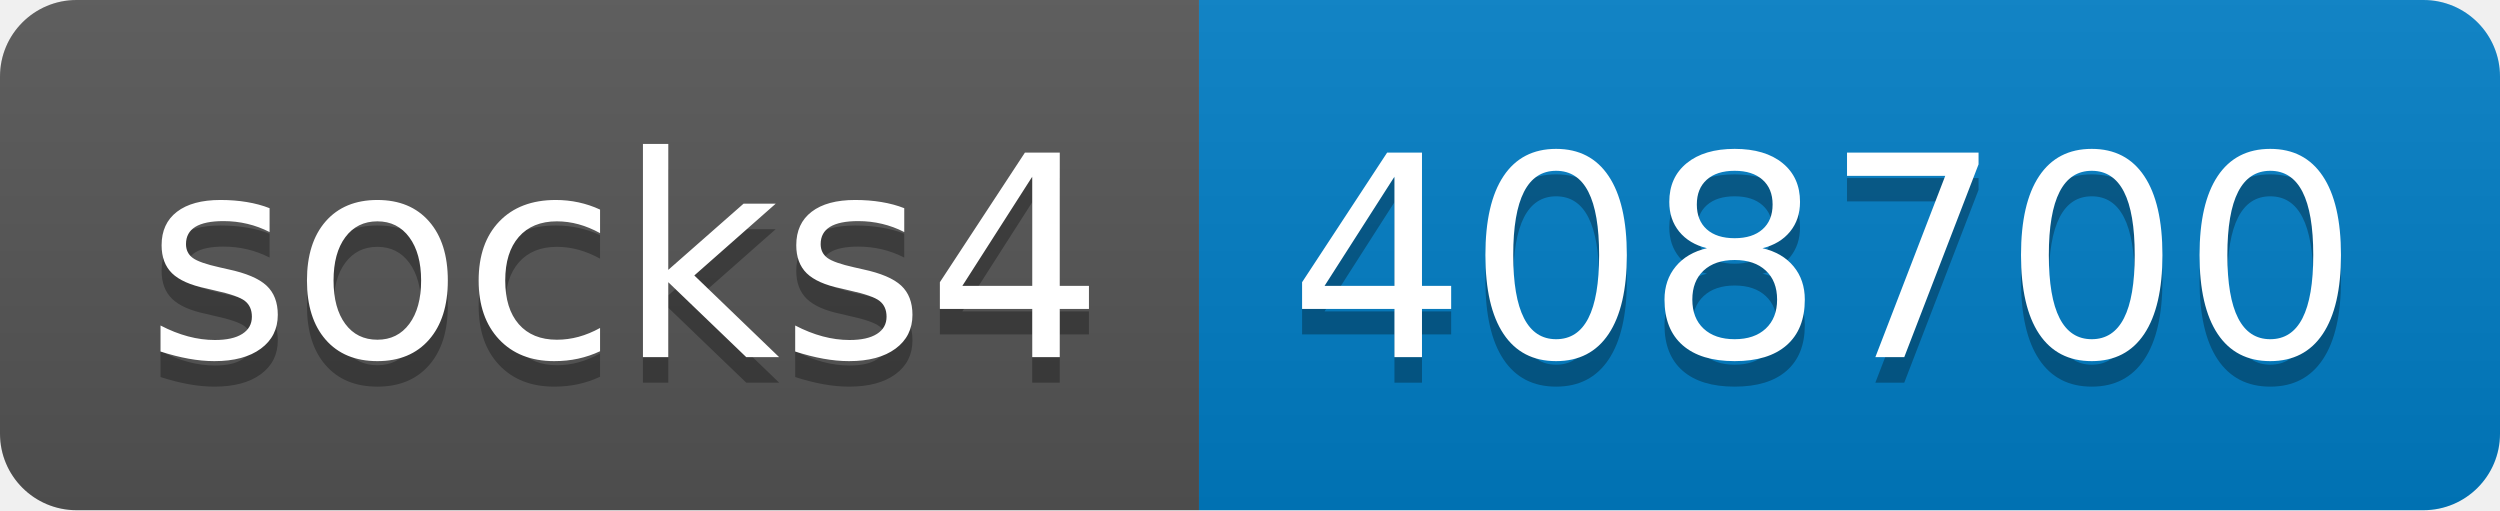
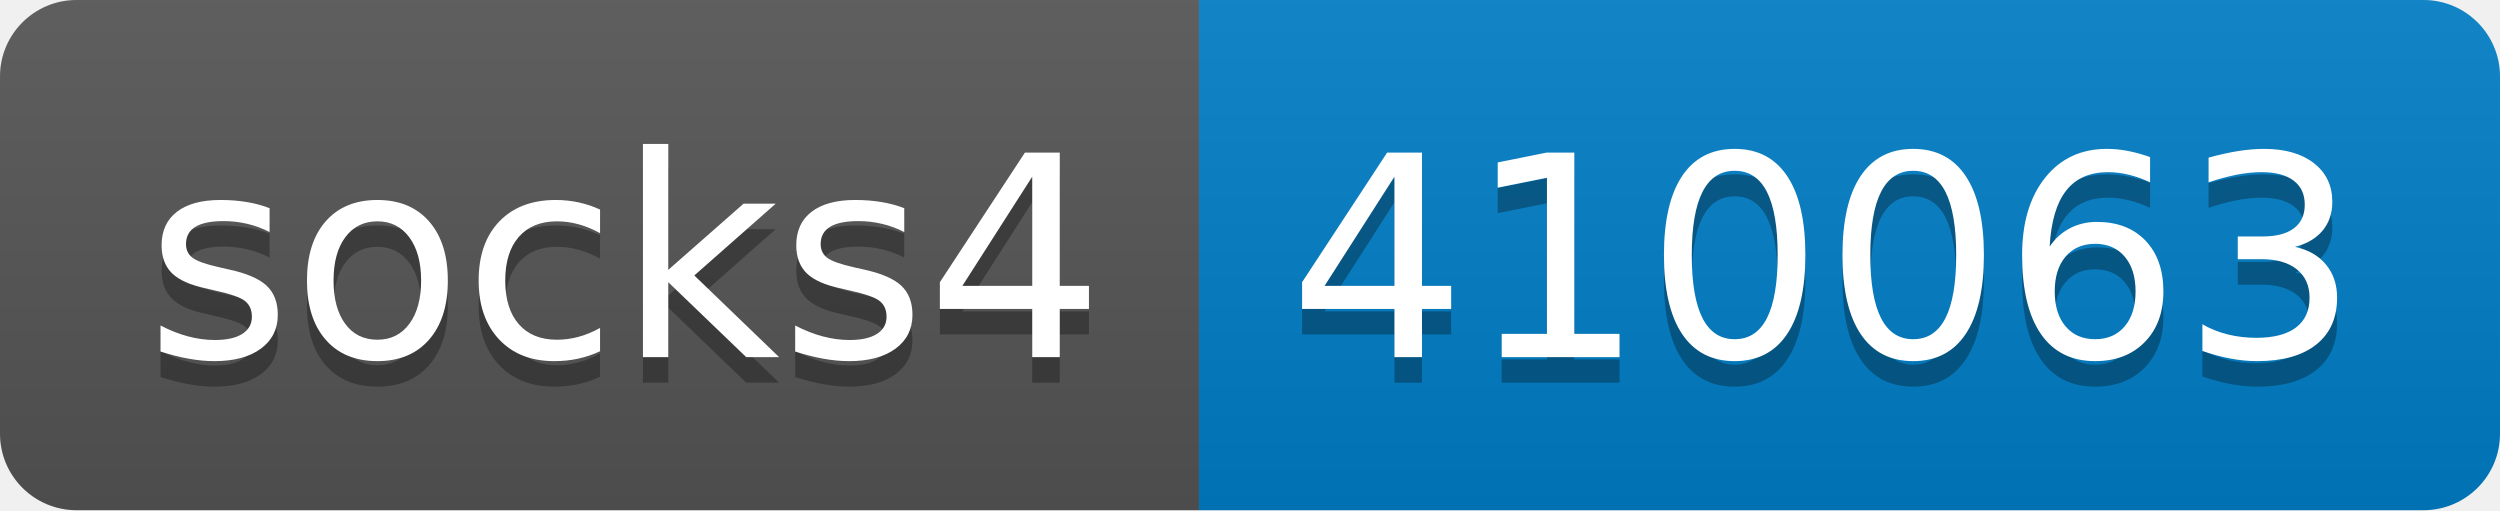
- <svg xmlns="http://www.w3.org/2000/svg" width="98" height="20" role="img" aria-label="socks4: 408700">
+ <svg xmlns="http://www.w3.org/2000/svg" width="98" height="20" role="img" aria-label="socks4: 410063">
  <linearGradient id="s" x2="0" y2="100%">
    <stop offset="0" stop-color="#bbb" stop-opacity=".1" />
    <stop offset="1" stop-opacity=".1" />
  </linearGradient>
  <clipPath id="r">
    <rect width="98" height="20" rx="3" fill="#fff" />
  </clipPath>
  <g clip-path="url(#r)">
    <rect width="47" height="20" fill="#555" />
    <rect x="47" width="51" height="20" fill="#007ec6" />
    <rect width="98" height="20" fill="url(#s)" />
  </g>
  <g fill="#fff" text-anchor="middle" font-family="Verdana,Geneva,DejaVu Sans,sans-serif" text-rendering="geometricPrecision" font-size="110">
    <text aria-hidden="true" x="245" y="150" fill="#010101" fill-opacity=".3" transform="scale(.1)" textLength="370">socks4</text>
    <text x="245" y="140" transform="scale(.1)" fill="#fff" textLength="370">socks4</text>
-     <text aria-hidden="true" x="715" y="150" fill="#010101" fill-opacity=".3" transform="scale(.1)" textLength="410">408700</text>
-     <text x="715" y="140" transform="scale(.1)" fill="#fff" textLength="410">408700</text>
+     <text aria-hidden="true" x="715" y="150" fill="#010101" fill-opacity=".3" transform="scale(.1)" textLength="410">410063</text>
+     <text x="715" y="140" transform="scale(.1)" fill="#fff" textLength="410">410063</text>
  </g>
</svg>
